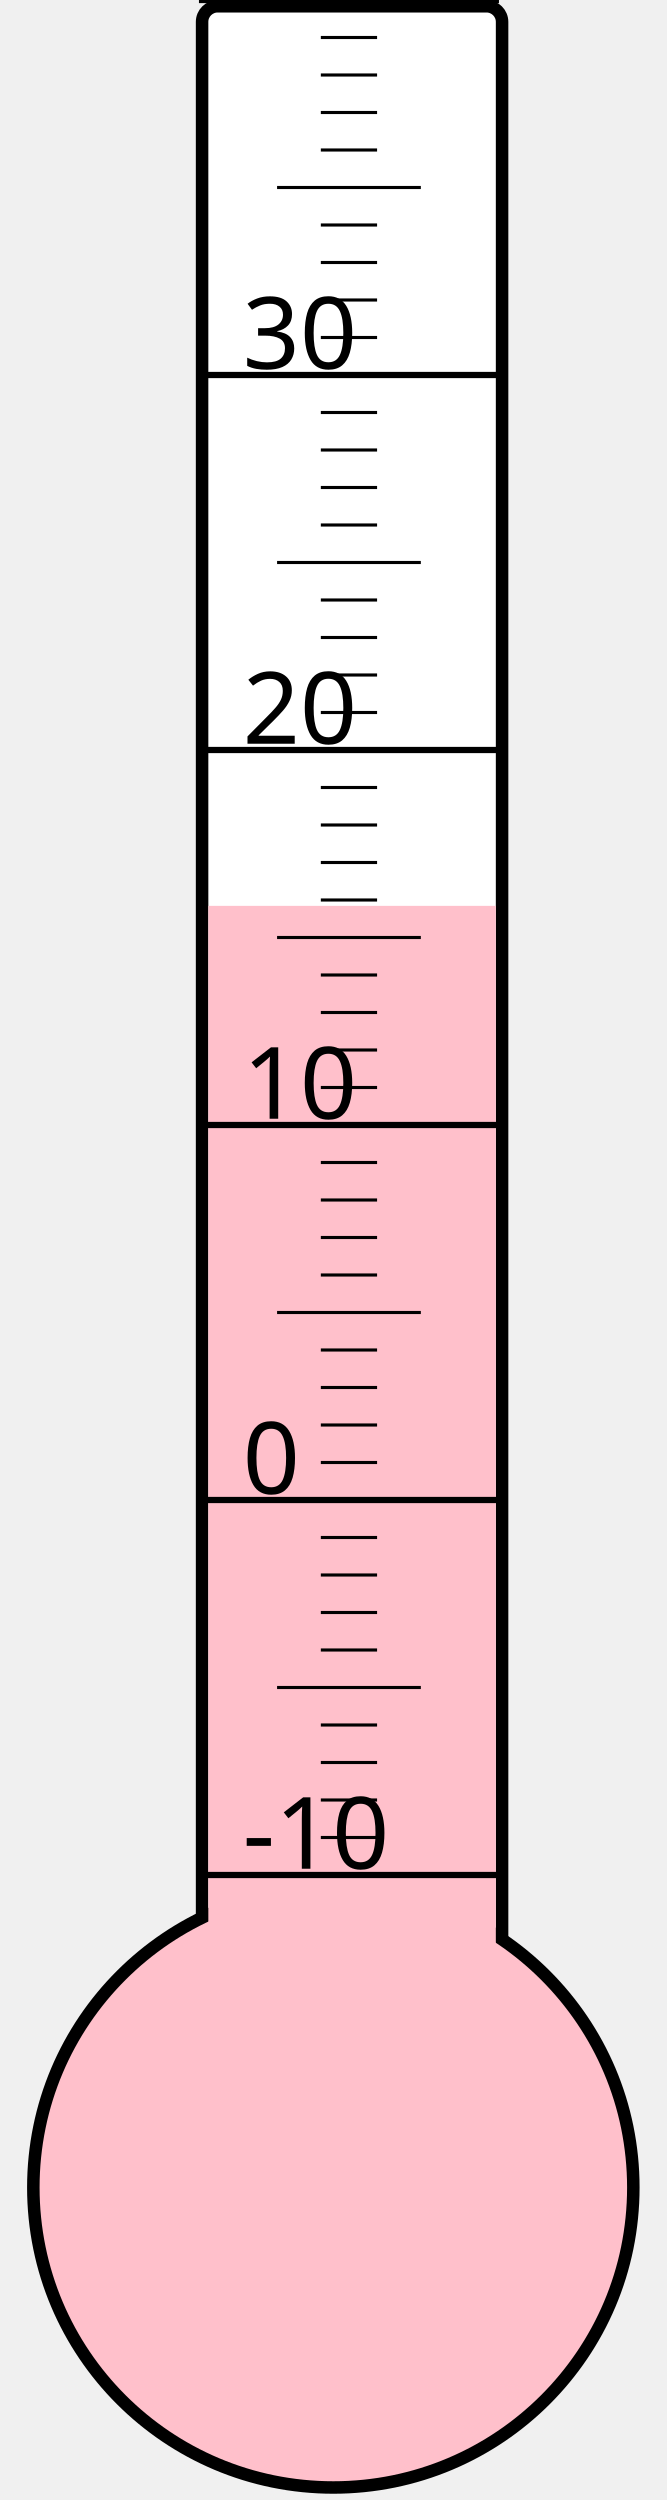
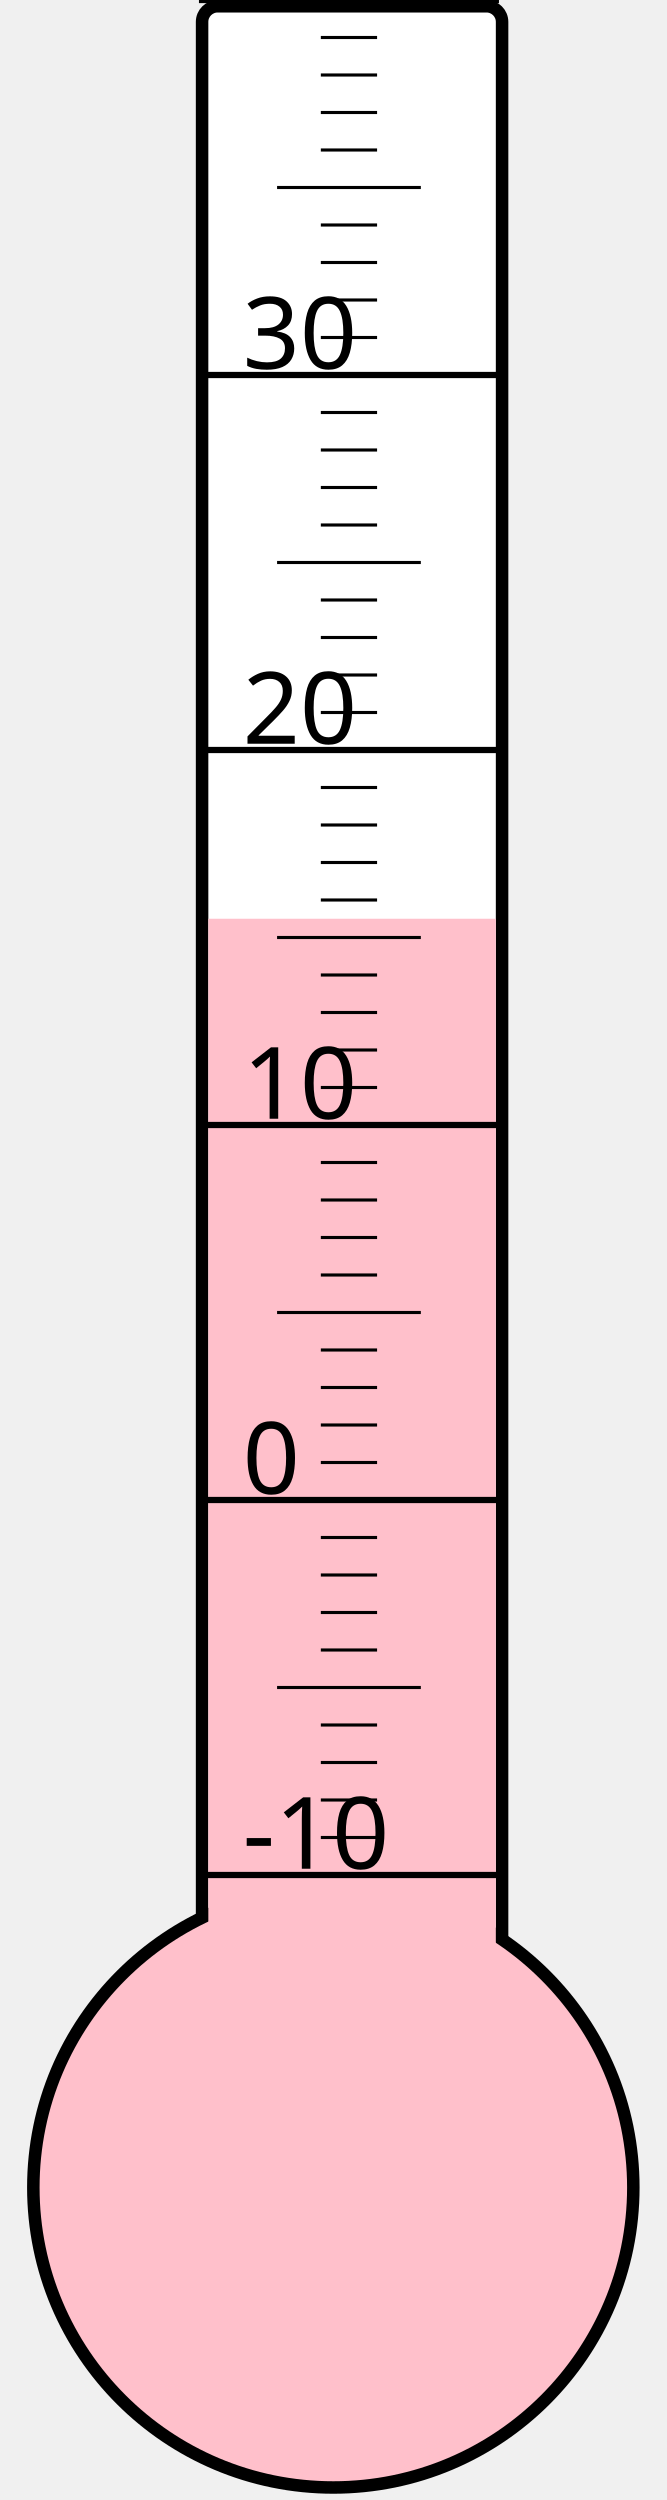
<svg xmlns="http://www.w3.org/2000/svg" width="40px" height="150px" viewBox="0 0 200 800">
  <rect width="200" height="800" x="0" y="0" style="fill: #ffffeb; fill-opacity: 0;" />
  <rect width="96" height="680" x="58" y="2" rx="5" ry="5" style="fill: white; fill-opacity: 1; stroke: black; stroke-width: 4;" />
  <circle cx="100" cy="700" r="96" style="fill: pink; stroke: black; stroke-width: 4;" />
-   <rect width="92" height="410.125" x="60" y="289.875" style="fill: pink; fill-opacity: 1; stroke-width: 0;" />
+   <rect width="92" height="406.0" x="60" y="294.0" style="fill: pink; fill-opacity: 1; stroke-width: 0;" />
  <text x="71" y="598" style="font-family: sans-serif; font-size: 24pt;">-10</text>
  <text x="71" y="478" style="font-family: sans-serif; font-size: 24pt;">0</text>
  <text x="71" y="358" style="font-family: sans-serif; font-size: 24pt;">10</text>
  <text x="71" y="238" style="font-family: sans-serif; font-size: 24pt;">20</text>
  <text x="71" y="118" style="font-family: sans-serif; font-size: 24pt;">30</text>
  <g style="stroke: black;">
    <line x1="57" y1="600" x2="153" y2="600" style="stroke-width: 2;" />
    <line x1="96" y1="588" x2="114" y2="588" style="stroke-width: 1;" />
    <line x1="96" y1="576" x2="114" y2="576" style="stroke-width: 1;" />
    <line x1="96" y1="564" x2="114" y2="564" style="stroke-width: 1;" />
    <line x1="96" y1="552" x2="114" y2="552" style="stroke-width: 1;" />
    <line x1="82" y1="540" x2="128" y2="540" style="stroke-width: 1;" />
    <line x1="96" y1="528" x2="114" y2="528" style="stroke-width: 1;" />
    <line x1="96" y1="516" x2="114" y2="516" style="stroke-width: 1;" />
    <line x1="96" y1="504" x2="114" y2="504" style="stroke-width: 1;" />
    <line x1="96" y1="492" x2="114" y2="492" style="stroke-width: 1;" />
    <line x1="57" y1="480" x2="153" y2="480" style="stroke-width: 2;" />
    <line x1="96" y1="468" x2="114" y2="468" style="stroke-width: 1;" />
    <line x1="96" y1="456" x2="114" y2="456" style="stroke-width: 1;" />
    <line x1="96" y1="444" x2="114" y2="444" style="stroke-width: 1;" />
    <line x1="96" y1="432" x2="114" y2="432" style="stroke-width: 1;" />
    <line x1="82" y1="420" x2="128" y2="420" style="stroke-width: 1;" />
    <line x1="96" y1="408" x2="114" y2="408" style="stroke-width: 1;" />
    <line x1="96" y1="396" x2="114" y2="396" style="stroke-width: 1;" />
    <line x1="96" y1="384" x2="114" y2="384" style="stroke-width: 1;" />
    <line x1="96" y1="372" x2="114" y2="372" style="stroke-width: 1;" />
    <line x1="57" y1="360" x2="153" y2="360" style="stroke-width: 2;" />
    <line x1="96" y1="348" x2="114" y2="348" style="stroke-width: 1;" />
    <line x1="96" y1="336" x2="114" y2="336" style="stroke-width: 1;" />
    <line x1="96" y1="324" x2="114" y2="324" style="stroke-width: 1;" />
    <line x1="96" y1="312" x2="114" y2="312" style="stroke-width: 1;" />
    <line x1="82" y1="300" x2="128" y2="300" style="stroke-width: 1;" />
    <line x1="96" y1="288" x2="114" y2="288" style="stroke-width: 1;" />
    <line x1="96" y1="276" x2="114" y2="276" style="stroke-width: 1;" />
    <line x1="96" y1="264" x2="114" y2="264" style="stroke-width: 1;" />
    <line x1="96" y1="252" x2="114" y2="252" style="stroke-width: 1;" />
    <line x1="57" y1="240" x2="153" y2="240" style="stroke-width: 2;" />
    <line x1="96" y1="228" x2="114" y2="228" style="stroke-width: 1;" />
    <line x1="96" y1="216" x2="114" y2="216" style="stroke-width: 1;" />
    <line x1="96" y1="204" x2="114" y2="204" style="stroke-width: 1;" />
    <line x1="96" y1="192" x2="114" y2="192" style="stroke-width: 1;" />
    <line x1="82" y1="180" x2="128" y2="180" style="stroke-width: 1;" />
    <line x1="96" y1="168" x2="114" y2="168" style="stroke-width: 1;" />
    <line x1="96" y1="156" x2="114" y2="156" style="stroke-width: 1;" />
    <line x1="96" y1="144" x2="114" y2="144" style="stroke-width: 1;" />
    <line x1="96" y1="132" x2="114" y2="132" style="stroke-width: 1;" />
    <line x1="57" y1="120" x2="153" y2="120" style="stroke-width: 2;" />
    <line x1="96" y1="108" x2="114" y2="108" style="stroke-width: 1;" />
    <line x1="96" y1="96" x2="114" y2="96" style="stroke-width: 1;" />
    <line x1="96" y1="84" x2="114" y2="84" style="stroke-width: 1;" />
    <line x1="96" y1="72" x2="114" y2="72" style="stroke-width: 1;" />
    <line x1="82" y1="60" x2="128" y2="60" style="stroke-width: 1;" />
    <line x1="96" y1="48" x2="114" y2="48" style="stroke-width: 1;" />
    <line x1="96" y1="36" x2="114" y2="36" style="stroke-width: 1;" />
    <line x1="96" y1="24" x2="114" y2="24" style="stroke-width: 1;" />
    <line x1="96" y1="12" x2="114" y2="12" style="stroke-width: 1;" />
    <line x1="57" y1="0" x2="153" y2="0" style="stroke-width: 2;" />
  </g>
</svg>
